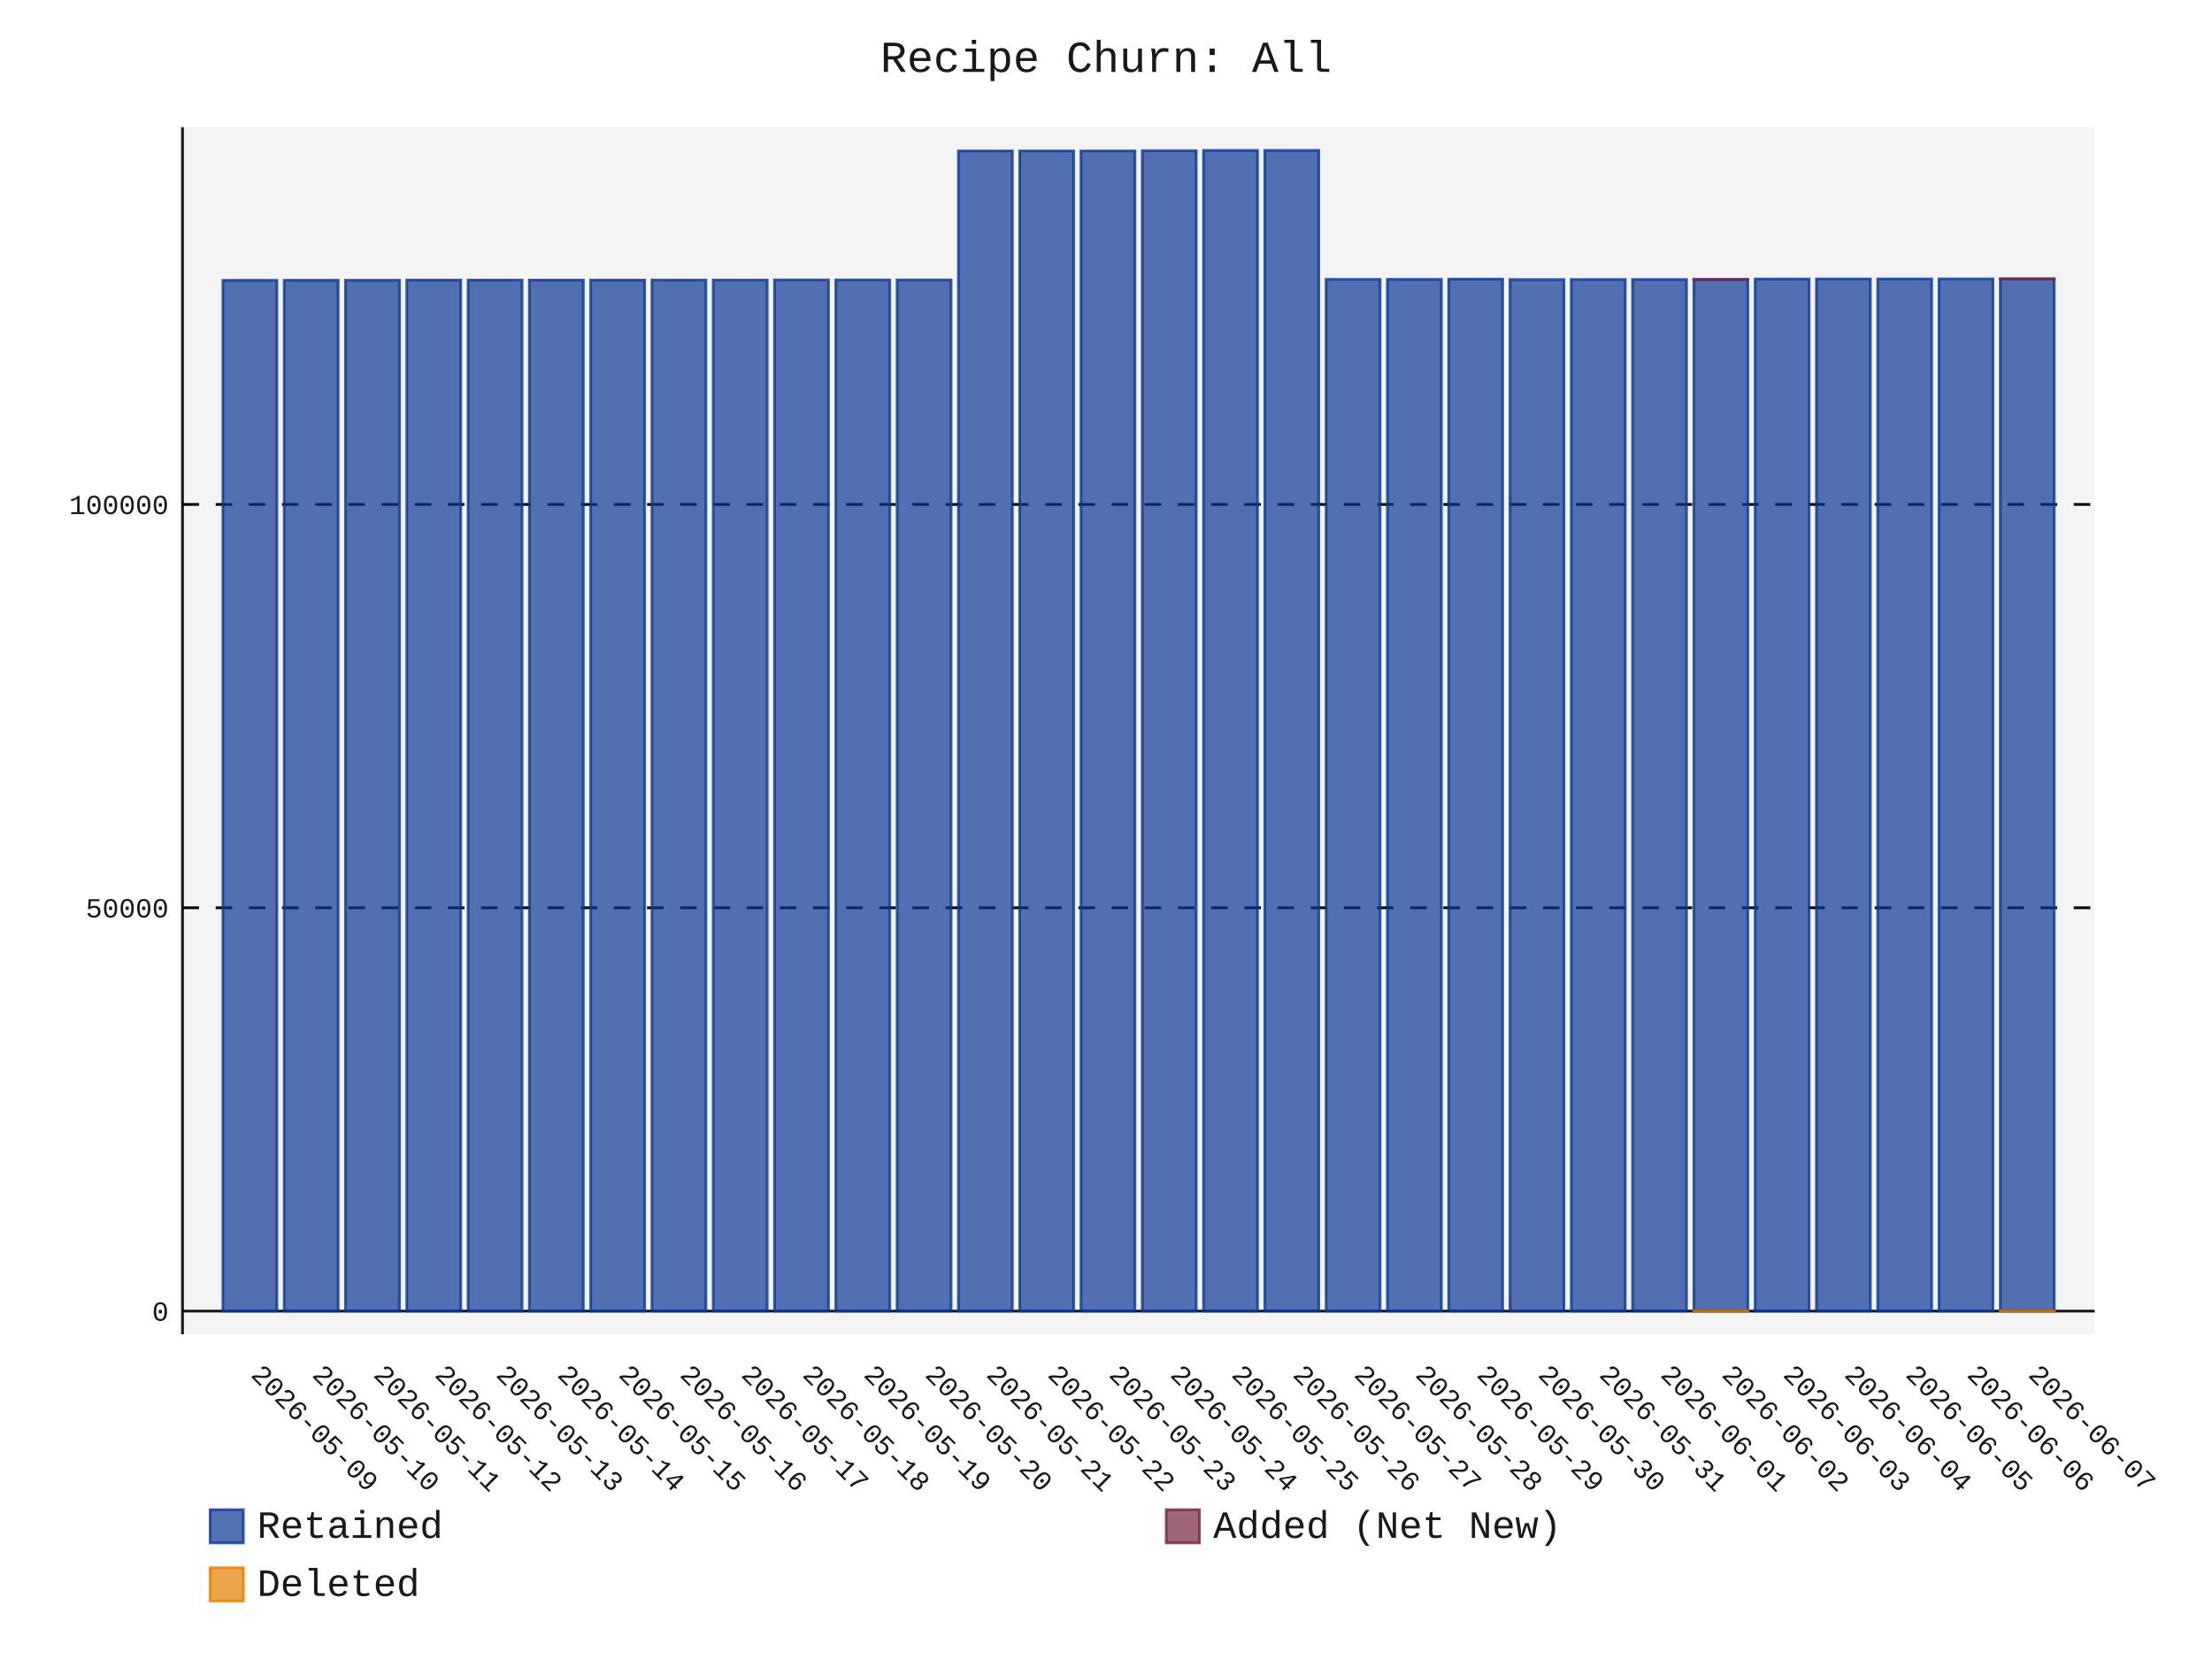
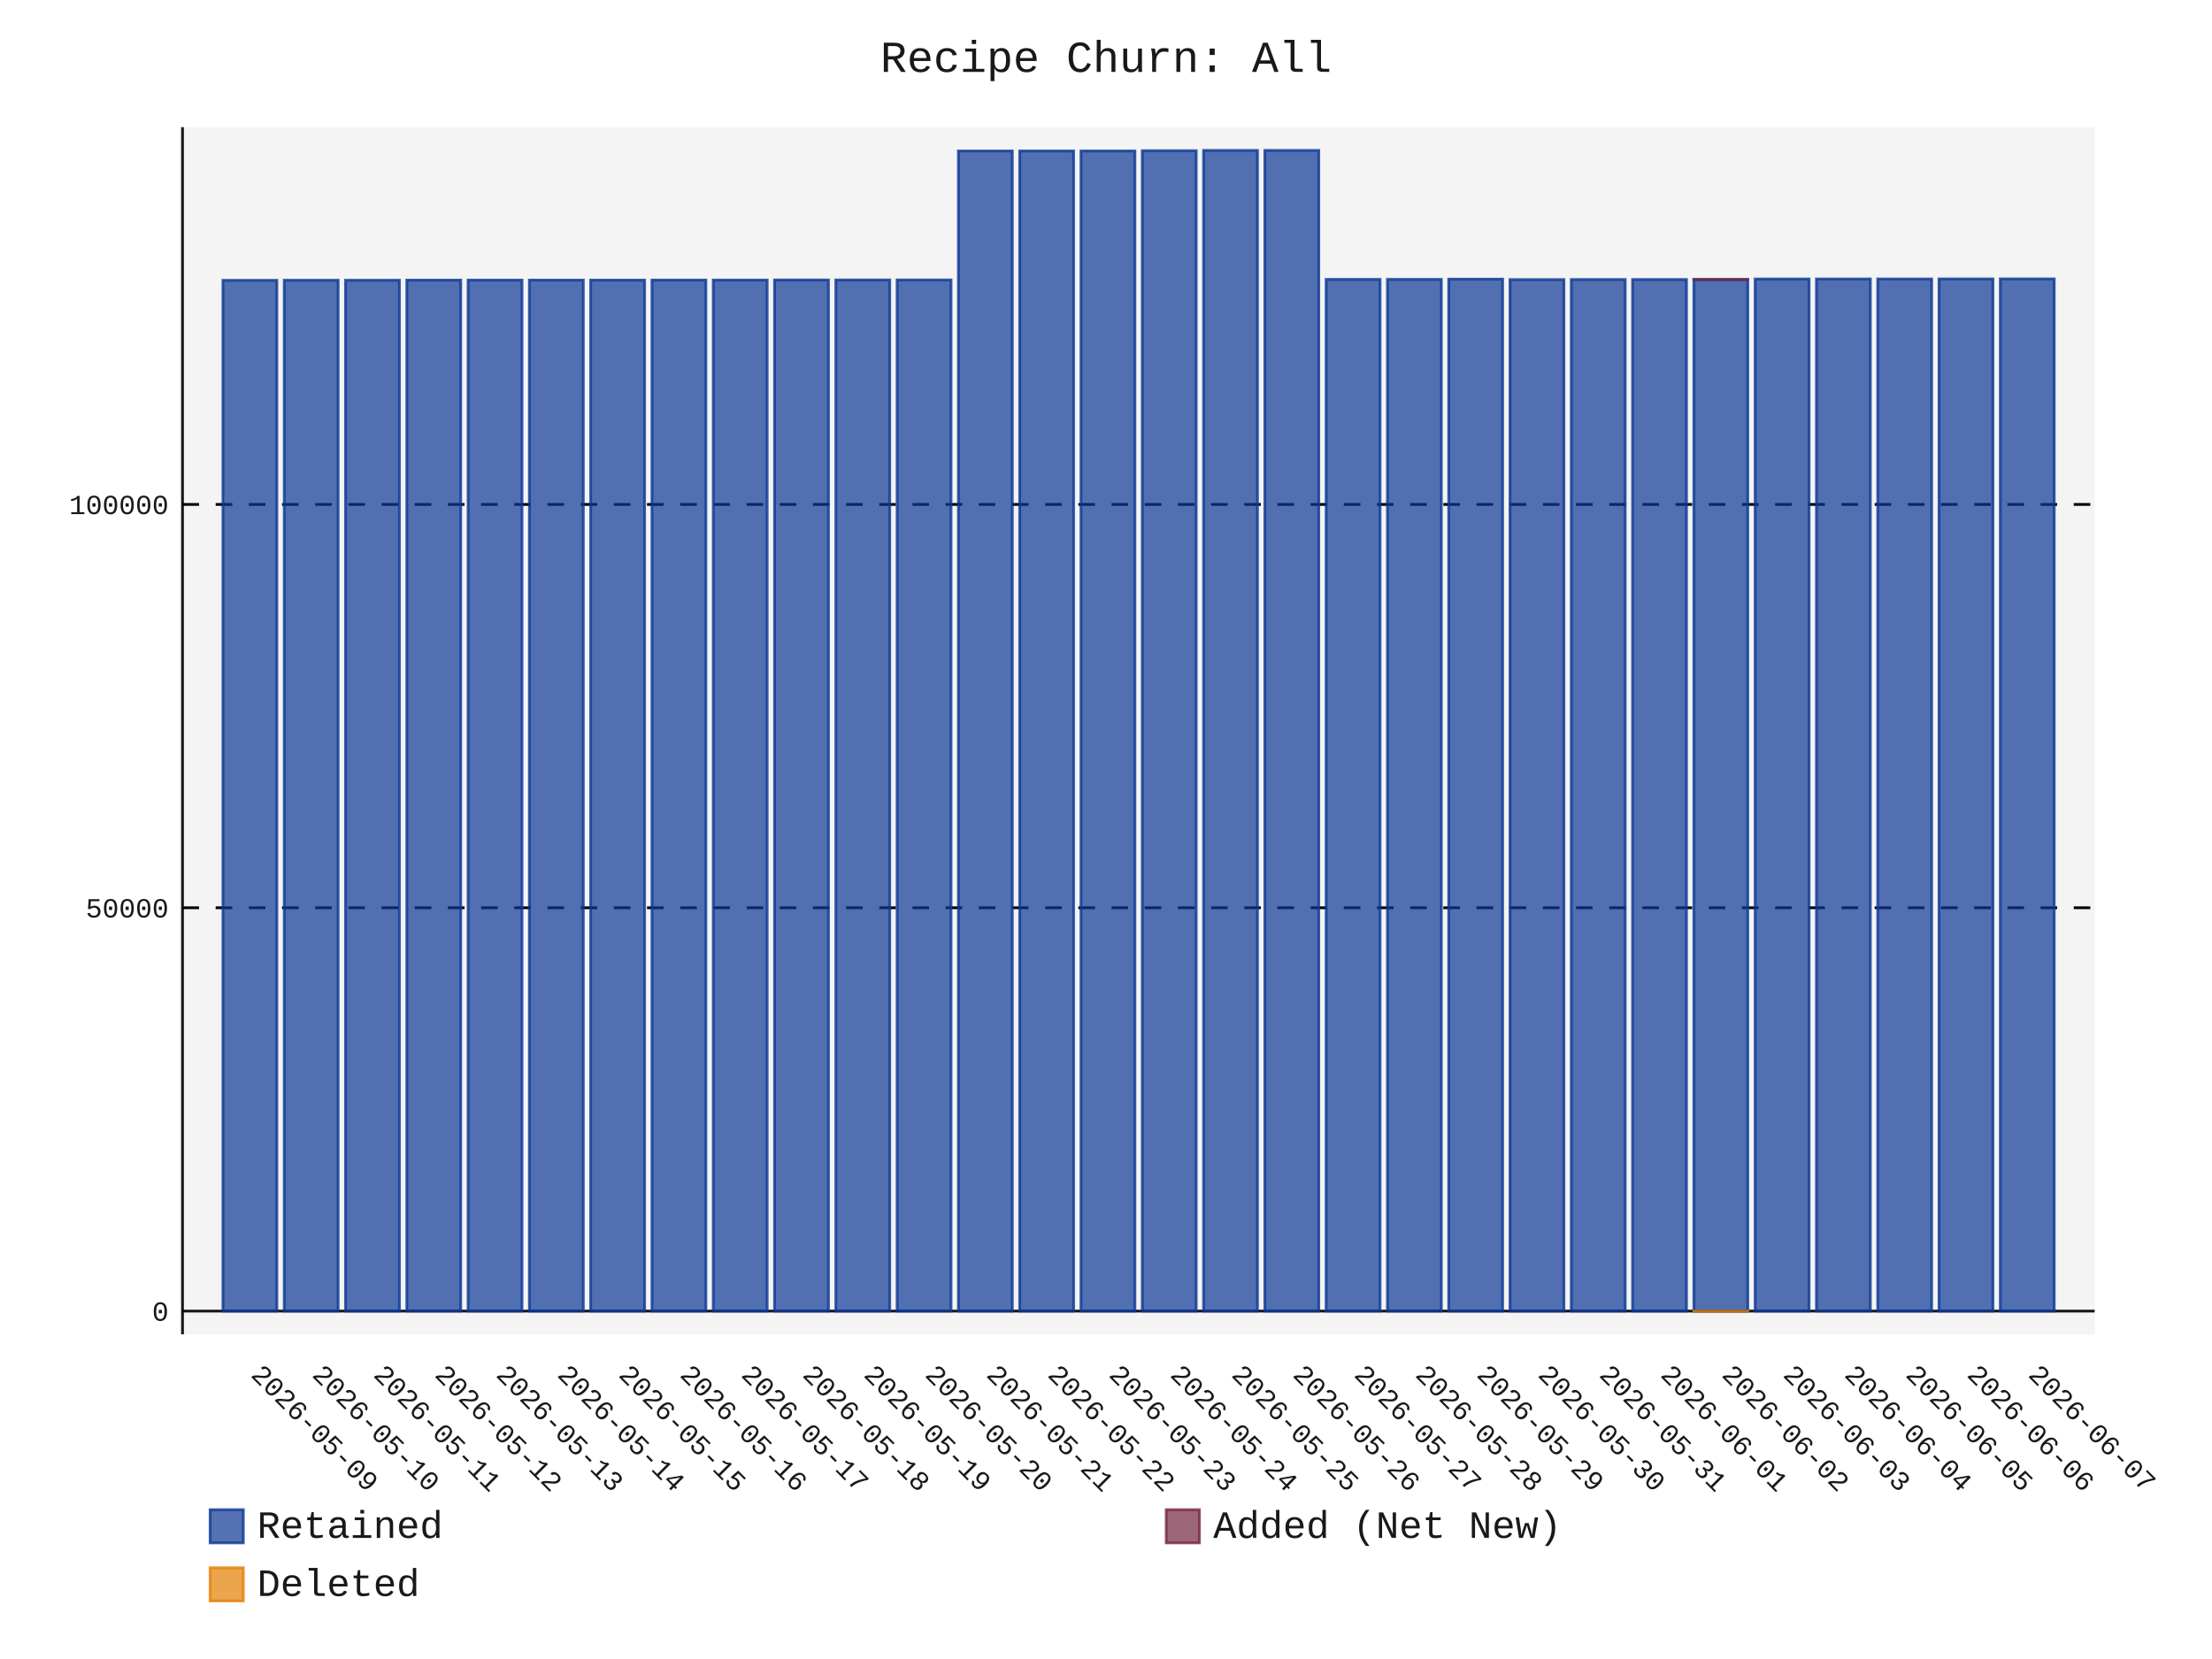
- <svg xmlns="http://www.w3.org/2000/svg" id="chart-26d8203c-d0ba-4931-a508-39749fd0a297" class="pygal-chart" viewBox="0 0 800 600">
+ <svg xmlns="http://www.w3.org/2000/svg" id="chart-87143ed7-e0f8-4a78-8db3-db88db4bfb12" class="pygal-chart" viewBox="0 0 800 600">
  <defs>
-     <style type="text/css">#chart-26d8203c-d0ba-4931-a508-39749fd0a297{-webkit-user-select:none;-webkit-font-smoothing:antialiased;font-family:Consolas,"Liberation Mono",Menlo,Courier,monospace}#chart-26d8203c-d0ba-4931-a508-39749fd0a297 .title{font-family:Consolas,"Liberation Mono",Menlo,Courier,monospace;font-size:16px}#chart-26d8203c-d0ba-4931-a508-39749fd0a297 .legends .legend text{font-family:Consolas,"Liberation Mono",Menlo,Courier,monospace;font-size:14px}#chart-26d8203c-d0ba-4931-a508-39749fd0a297 .axis text{font-family:Consolas,"Liberation Mono",Menlo,Courier,monospace;font-size:10px}#chart-26d8203c-d0ba-4931-a508-39749fd0a297 .axis text.major{font-family:Consolas,"Liberation Mono",Menlo,Courier,monospace;font-size:10px}#chart-26d8203c-d0ba-4931-a508-39749fd0a297 .text-overlay text.value{font-family:Consolas,"Liberation Mono",Menlo,Courier,monospace;font-size:16px}#chart-26d8203c-d0ba-4931-a508-39749fd0a297 .text-overlay text.label{font-family:Consolas,"Liberation Mono",Menlo,Courier,monospace;font-size:10px}#chart-26d8203c-d0ba-4931-a508-39749fd0a297 .tooltip{font-family:Consolas,"Liberation Mono",Menlo,Courier,monospace;font-size:14px}#chart-26d8203c-d0ba-4931-a508-39749fd0a297 text.no_data{font-family:Consolas,"Liberation Mono",Menlo,Courier,monospace;font-size:64px}
- #chart-26d8203c-d0ba-4931-a508-39749fd0a297{background-color:transparent}#chart-26d8203c-d0ba-4931-a508-39749fd0a297 path,#chart-26d8203c-d0ba-4931-a508-39749fd0a297 line,#chart-26d8203c-d0ba-4931-a508-39749fd0a297 rect,#chart-26d8203c-d0ba-4931-a508-39749fd0a297 circle{-webkit-transition:150ms;-moz-transition:150ms;transition:150ms}#chart-26d8203c-d0ba-4931-a508-39749fd0a297 .graph &gt; .background{fill:transparent}#chart-26d8203c-d0ba-4931-a508-39749fd0a297 .plot &gt; .background{fill:rgba(240,240,240,0.7)}#chart-26d8203c-d0ba-4931-a508-39749fd0a297 .graph{fill:rgba(0,0,0,0.9)}#chart-26d8203c-d0ba-4931-a508-39749fd0a297 text.no_data{fill:rgba(0,0,0,0.9)}#chart-26d8203c-d0ba-4931-a508-39749fd0a297 .title{fill:rgba(0,0,0,0.9)}#chart-26d8203c-d0ba-4931-a508-39749fd0a297 .legends .legend text{fill:rgba(0,0,0,0.9)}#chart-26d8203c-d0ba-4931-a508-39749fd0a297 .legends .legend:hover text{fill:rgba(0,0,0,0.9)}#chart-26d8203c-d0ba-4931-a508-39749fd0a297 .axis .line{stroke:rgba(0,0,0,0.9)}#chart-26d8203c-d0ba-4931-a508-39749fd0a297 .axis .guide.line{stroke:rgba(0,0,0,0.5)}#chart-26d8203c-d0ba-4931-a508-39749fd0a297 .axis .major.line{stroke:rgba(0,0,0,0.9)}#chart-26d8203c-d0ba-4931-a508-39749fd0a297 .axis text.major{fill:rgba(0,0,0,0.9)}#chart-26d8203c-d0ba-4931-a508-39749fd0a297 .axis.y .guides:hover .guide.line,#chart-26d8203c-d0ba-4931-a508-39749fd0a297 .line-graph .axis.x .guides:hover .guide.line,#chart-26d8203c-d0ba-4931-a508-39749fd0a297 .stackedline-graph .axis.x .guides:hover .guide.line,#chart-26d8203c-d0ba-4931-a508-39749fd0a297 .xy-graph .axis.x .guides:hover .guide.line{stroke:rgba(0,0,0,0.9)}#chart-26d8203c-d0ba-4931-a508-39749fd0a297 .axis .guides:hover text{fill:rgba(0,0,0,0.9)}#chart-26d8203c-d0ba-4931-a508-39749fd0a297 .reactive{fill-opacity:.7;stroke-opacity:.8;stroke-width:1}#chart-26d8203c-d0ba-4931-a508-39749fd0a297 .ci{stroke:rgba(0,0,0,0.9)}#chart-26d8203c-d0ba-4931-a508-39749fd0a297 .reactive.active,#chart-26d8203c-d0ba-4931-a508-39749fd0a297 .active .reactive{fill-opacity:.8;stroke-opacity:.9;stroke-width:4}#chart-26d8203c-d0ba-4931-a508-39749fd0a297 .ci .reactive.active{stroke-width:1.5}#chart-26d8203c-d0ba-4931-a508-39749fd0a297 .series text{fill:rgba(0,0,0,0.9)}#chart-26d8203c-d0ba-4931-a508-39749fd0a297 .tooltip rect{fill:rgba(240,240,240,0.7);stroke:rgba(0,0,0,0.9);-webkit-transition:opacity 150ms;-moz-transition:opacity 150ms;transition:opacity 150ms}#chart-26d8203c-d0ba-4931-a508-39749fd0a297 .tooltip .label{fill:rgba(0,0,0,0.9)}#chart-26d8203c-d0ba-4931-a508-39749fd0a297 .tooltip .label{fill:rgba(0,0,0,0.9)}#chart-26d8203c-d0ba-4931-a508-39749fd0a297 .tooltip .legend{font-size:.8em;fill:rgba(0,0,0,0.5)}#chart-26d8203c-d0ba-4931-a508-39749fd0a297 .tooltip .x_label{font-size:.6em;fill:rgba(0,0,0,0.9)}#chart-26d8203c-d0ba-4931-a508-39749fd0a297 .tooltip .xlink{font-size:.5em;text-decoration:underline}#chart-26d8203c-d0ba-4931-a508-39749fd0a297 .tooltip .value{font-size:1.5em}#chart-26d8203c-d0ba-4931-a508-39749fd0a297 .bound{font-size:.5em}#chart-26d8203c-d0ba-4931-a508-39749fd0a297 .max-value{font-size:.75em;fill:rgba(0,0,0,0.5)}#chart-26d8203c-d0ba-4931-a508-39749fd0a297 .map-element{fill:rgba(240,240,240,0.7);stroke:rgba(0,0,0,0.5) !important}#chart-26d8203c-d0ba-4931-a508-39749fd0a297 .map-element .reactive{fill-opacity:inherit;stroke-opacity:inherit}#chart-26d8203c-d0ba-4931-a508-39749fd0a297 .color-0,#chart-26d8203c-d0ba-4931-a508-39749fd0a297 .color-0 a:visited{stroke:rgb(12,55,149);fill:rgb(12,55,149)}#chart-26d8203c-d0ba-4931-a508-39749fd0a297 .color-1,#chart-26d8203c-d0ba-4931-a508-39749fd0a297 .color-1 a:visited{stroke:rgb(117,38,65);fill:rgb(117,38,65)}#chart-26d8203c-d0ba-4931-a508-39749fd0a297 .color-2,#chart-26d8203c-d0ba-4931-a508-39749fd0a297 .color-2 a:visited{stroke:rgb(228,127,0);fill:rgb(228,127,0)}#chart-26d8203c-d0ba-4931-a508-39749fd0a297 .text-overlay .color-0 text{fill:black}#chart-26d8203c-d0ba-4931-a508-39749fd0a297 .text-overlay .color-1 text{fill:black}#chart-26d8203c-d0ba-4931-a508-39749fd0a297 .text-overlay .color-2 text{fill:black}
- #chart-26d8203c-d0ba-4931-a508-39749fd0a297 text.no_data{text-anchor:middle}#chart-26d8203c-d0ba-4931-a508-39749fd0a297 .guide.line{fill:none}#chart-26d8203c-d0ba-4931-a508-39749fd0a297 .centered{text-anchor:middle}#chart-26d8203c-d0ba-4931-a508-39749fd0a297 .title{text-anchor:middle}#chart-26d8203c-d0ba-4931-a508-39749fd0a297 .legends .legend text{fill-opacity:1}#chart-26d8203c-d0ba-4931-a508-39749fd0a297 .axis.x text{text-anchor:middle}#chart-26d8203c-d0ba-4931-a508-39749fd0a297 .axis.x:not(.web) text[transform]{text-anchor:start}#chart-26d8203c-d0ba-4931-a508-39749fd0a297 .axis.x:not(.web) text[transform].backwards{text-anchor:end}#chart-26d8203c-d0ba-4931-a508-39749fd0a297 .axis.y text{text-anchor:end}#chart-26d8203c-d0ba-4931-a508-39749fd0a297 .axis.y text[transform].backwards{text-anchor:start}#chart-26d8203c-d0ba-4931-a508-39749fd0a297 .axis.y2 text{text-anchor:start}#chart-26d8203c-d0ba-4931-a508-39749fd0a297 .axis.y2 text[transform].backwards{text-anchor:end}#chart-26d8203c-d0ba-4931-a508-39749fd0a297 .axis .guide.line{stroke-dasharray:4,4;stroke:black}#chart-26d8203c-d0ba-4931-a508-39749fd0a297 .axis .major.guide.line{stroke-dasharray:6,6;stroke:black}#chart-26d8203c-d0ba-4931-a508-39749fd0a297 .horizontal .axis.y .guide.line,#chart-26d8203c-d0ba-4931-a508-39749fd0a297 .horizontal .axis.y2 .guide.line,#chart-26d8203c-d0ba-4931-a508-39749fd0a297 .vertical .axis.x .guide.line{opacity:0}#chart-26d8203c-d0ba-4931-a508-39749fd0a297 .horizontal .axis.always_show .guide.line,#chart-26d8203c-d0ba-4931-a508-39749fd0a297 .vertical .axis.always_show .guide.line{opacity:1 !important}#chart-26d8203c-d0ba-4931-a508-39749fd0a297 .axis.y .guides:hover .guide.line,#chart-26d8203c-d0ba-4931-a508-39749fd0a297 .axis.y2 .guides:hover .guide.line,#chart-26d8203c-d0ba-4931-a508-39749fd0a297 .axis.x .guides:hover .guide.line{opacity:1}#chart-26d8203c-d0ba-4931-a508-39749fd0a297 .axis .guides:hover text{opacity:1}#chart-26d8203c-d0ba-4931-a508-39749fd0a297 .nofill{fill:none}#chart-26d8203c-d0ba-4931-a508-39749fd0a297 .subtle-fill{fill-opacity:.2}#chart-26d8203c-d0ba-4931-a508-39749fd0a297 .dot{stroke-width:1px;fill-opacity:1;stroke-opacity:1}#chart-26d8203c-d0ba-4931-a508-39749fd0a297 .dot.active{stroke-width:5px}#chart-26d8203c-d0ba-4931-a508-39749fd0a297 .dot.negative{fill:transparent}#chart-26d8203c-d0ba-4931-a508-39749fd0a297 text,#chart-26d8203c-d0ba-4931-a508-39749fd0a297 tspan{stroke:none !important}#chart-26d8203c-d0ba-4931-a508-39749fd0a297 .series text.active{opacity:1}#chart-26d8203c-d0ba-4931-a508-39749fd0a297 .tooltip rect{fill-opacity:.95;stroke-width:.5}#chart-26d8203c-d0ba-4931-a508-39749fd0a297 .tooltip text{fill-opacity:1}#chart-26d8203c-d0ba-4931-a508-39749fd0a297 .showable{visibility:hidden}#chart-26d8203c-d0ba-4931-a508-39749fd0a297 .showable.shown{visibility:visible}#chart-26d8203c-d0ba-4931-a508-39749fd0a297 .gauge-background{fill:rgba(229,229,229,1);stroke:none}#chart-26d8203c-d0ba-4931-a508-39749fd0a297 .bg-lines{stroke:transparent;stroke-width:2px}</style>
+     <style type="text/css">#chart-87143ed7-e0f8-4a78-8db3-db88db4bfb12{-webkit-user-select:none;-webkit-font-smoothing:antialiased;font-family:Consolas,"Liberation Mono",Menlo,Courier,monospace}#chart-87143ed7-e0f8-4a78-8db3-db88db4bfb12 .title{font-family:Consolas,"Liberation Mono",Menlo,Courier,monospace;font-size:16px}#chart-87143ed7-e0f8-4a78-8db3-db88db4bfb12 .legends .legend text{font-family:Consolas,"Liberation Mono",Menlo,Courier,monospace;font-size:14px}#chart-87143ed7-e0f8-4a78-8db3-db88db4bfb12 .axis text{font-family:Consolas,"Liberation Mono",Menlo,Courier,monospace;font-size:10px}#chart-87143ed7-e0f8-4a78-8db3-db88db4bfb12 .axis text.major{font-family:Consolas,"Liberation Mono",Menlo,Courier,monospace;font-size:10px}#chart-87143ed7-e0f8-4a78-8db3-db88db4bfb12 .text-overlay text.value{font-family:Consolas,"Liberation Mono",Menlo,Courier,monospace;font-size:16px}#chart-87143ed7-e0f8-4a78-8db3-db88db4bfb12 .text-overlay text.label{font-family:Consolas,"Liberation Mono",Menlo,Courier,monospace;font-size:10px}#chart-87143ed7-e0f8-4a78-8db3-db88db4bfb12 .tooltip{font-family:Consolas,"Liberation Mono",Menlo,Courier,monospace;font-size:14px}#chart-87143ed7-e0f8-4a78-8db3-db88db4bfb12 text.no_data{font-family:Consolas,"Liberation Mono",Menlo,Courier,monospace;font-size:64px}
+ #chart-87143ed7-e0f8-4a78-8db3-db88db4bfb12{background-color:transparent}#chart-87143ed7-e0f8-4a78-8db3-db88db4bfb12 path,#chart-87143ed7-e0f8-4a78-8db3-db88db4bfb12 line,#chart-87143ed7-e0f8-4a78-8db3-db88db4bfb12 rect,#chart-87143ed7-e0f8-4a78-8db3-db88db4bfb12 circle{-webkit-transition:150ms;-moz-transition:150ms;transition:150ms}#chart-87143ed7-e0f8-4a78-8db3-db88db4bfb12 .graph &gt; .background{fill:transparent}#chart-87143ed7-e0f8-4a78-8db3-db88db4bfb12 .plot &gt; .background{fill:rgba(240,240,240,0.7)}#chart-87143ed7-e0f8-4a78-8db3-db88db4bfb12 .graph{fill:rgba(0,0,0,0.9)}#chart-87143ed7-e0f8-4a78-8db3-db88db4bfb12 text.no_data{fill:rgba(0,0,0,0.9)}#chart-87143ed7-e0f8-4a78-8db3-db88db4bfb12 .title{fill:rgba(0,0,0,0.9)}#chart-87143ed7-e0f8-4a78-8db3-db88db4bfb12 .legends .legend text{fill:rgba(0,0,0,0.9)}#chart-87143ed7-e0f8-4a78-8db3-db88db4bfb12 .legends .legend:hover text{fill:rgba(0,0,0,0.9)}#chart-87143ed7-e0f8-4a78-8db3-db88db4bfb12 .axis .line{stroke:rgba(0,0,0,0.9)}#chart-87143ed7-e0f8-4a78-8db3-db88db4bfb12 .axis .guide.line{stroke:rgba(0,0,0,0.5)}#chart-87143ed7-e0f8-4a78-8db3-db88db4bfb12 .axis .major.line{stroke:rgba(0,0,0,0.9)}#chart-87143ed7-e0f8-4a78-8db3-db88db4bfb12 .axis text.major{fill:rgba(0,0,0,0.9)}#chart-87143ed7-e0f8-4a78-8db3-db88db4bfb12 .axis.y .guides:hover .guide.line,#chart-87143ed7-e0f8-4a78-8db3-db88db4bfb12 .line-graph .axis.x .guides:hover .guide.line,#chart-87143ed7-e0f8-4a78-8db3-db88db4bfb12 .stackedline-graph .axis.x .guides:hover .guide.line,#chart-87143ed7-e0f8-4a78-8db3-db88db4bfb12 .xy-graph .axis.x .guides:hover .guide.line{stroke:rgba(0,0,0,0.9)}#chart-87143ed7-e0f8-4a78-8db3-db88db4bfb12 .axis .guides:hover text{fill:rgba(0,0,0,0.9)}#chart-87143ed7-e0f8-4a78-8db3-db88db4bfb12 .reactive{fill-opacity:.7;stroke-opacity:.8;stroke-width:1}#chart-87143ed7-e0f8-4a78-8db3-db88db4bfb12 .ci{stroke:rgba(0,0,0,0.9)}#chart-87143ed7-e0f8-4a78-8db3-db88db4bfb12 .reactive.active,#chart-87143ed7-e0f8-4a78-8db3-db88db4bfb12 .active .reactive{fill-opacity:.8;stroke-opacity:.9;stroke-width:4}#chart-87143ed7-e0f8-4a78-8db3-db88db4bfb12 .ci .reactive.active{stroke-width:1.5}#chart-87143ed7-e0f8-4a78-8db3-db88db4bfb12 .series text{fill:rgba(0,0,0,0.9)}#chart-87143ed7-e0f8-4a78-8db3-db88db4bfb12 .tooltip rect{fill:rgba(240,240,240,0.7);stroke:rgba(0,0,0,0.9);-webkit-transition:opacity 150ms;-moz-transition:opacity 150ms;transition:opacity 150ms}#chart-87143ed7-e0f8-4a78-8db3-db88db4bfb12 .tooltip .label{fill:rgba(0,0,0,0.9)}#chart-87143ed7-e0f8-4a78-8db3-db88db4bfb12 .tooltip .label{fill:rgba(0,0,0,0.9)}#chart-87143ed7-e0f8-4a78-8db3-db88db4bfb12 .tooltip .legend{font-size:.8em;fill:rgba(0,0,0,0.5)}#chart-87143ed7-e0f8-4a78-8db3-db88db4bfb12 .tooltip .x_label{font-size:.6em;fill:rgba(0,0,0,0.9)}#chart-87143ed7-e0f8-4a78-8db3-db88db4bfb12 .tooltip .xlink{font-size:.5em;text-decoration:underline}#chart-87143ed7-e0f8-4a78-8db3-db88db4bfb12 .tooltip .value{font-size:1.5em}#chart-87143ed7-e0f8-4a78-8db3-db88db4bfb12 .bound{font-size:.5em}#chart-87143ed7-e0f8-4a78-8db3-db88db4bfb12 .max-value{font-size:.75em;fill:rgba(0,0,0,0.5)}#chart-87143ed7-e0f8-4a78-8db3-db88db4bfb12 .map-element{fill:rgba(240,240,240,0.7);stroke:rgba(0,0,0,0.5) !important}#chart-87143ed7-e0f8-4a78-8db3-db88db4bfb12 .map-element .reactive{fill-opacity:inherit;stroke-opacity:inherit}#chart-87143ed7-e0f8-4a78-8db3-db88db4bfb12 .color-0,#chart-87143ed7-e0f8-4a78-8db3-db88db4bfb12 .color-0 a:visited{stroke:rgb(12,55,149);fill:rgb(12,55,149)}#chart-87143ed7-e0f8-4a78-8db3-db88db4bfb12 .color-1,#chart-87143ed7-e0f8-4a78-8db3-db88db4bfb12 .color-1 a:visited{stroke:rgb(117,38,65);fill:rgb(117,38,65)}#chart-87143ed7-e0f8-4a78-8db3-db88db4bfb12 .color-2,#chart-87143ed7-e0f8-4a78-8db3-db88db4bfb12 .color-2 a:visited{stroke:rgb(228,127,0);fill:rgb(228,127,0)}#chart-87143ed7-e0f8-4a78-8db3-db88db4bfb12 .text-overlay .color-0 text{fill:black}#chart-87143ed7-e0f8-4a78-8db3-db88db4bfb12 .text-overlay .color-1 text{fill:black}#chart-87143ed7-e0f8-4a78-8db3-db88db4bfb12 .text-overlay .color-2 text{fill:black}
+ #chart-87143ed7-e0f8-4a78-8db3-db88db4bfb12 text.no_data{text-anchor:middle}#chart-87143ed7-e0f8-4a78-8db3-db88db4bfb12 .guide.line{fill:none}#chart-87143ed7-e0f8-4a78-8db3-db88db4bfb12 .centered{text-anchor:middle}#chart-87143ed7-e0f8-4a78-8db3-db88db4bfb12 .title{text-anchor:middle}#chart-87143ed7-e0f8-4a78-8db3-db88db4bfb12 .legends .legend text{fill-opacity:1}#chart-87143ed7-e0f8-4a78-8db3-db88db4bfb12 .axis.x text{text-anchor:middle}#chart-87143ed7-e0f8-4a78-8db3-db88db4bfb12 .axis.x:not(.web) text[transform]{text-anchor:start}#chart-87143ed7-e0f8-4a78-8db3-db88db4bfb12 .axis.x:not(.web) text[transform].backwards{text-anchor:end}#chart-87143ed7-e0f8-4a78-8db3-db88db4bfb12 .axis.y text{text-anchor:end}#chart-87143ed7-e0f8-4a78-8db3-db88db4bfb12 .axis.y text[transform].backwards{text-anchor:start}#chart-87143ed7-e0f8-4a78-8db3-db88db4bfb12 .axis.y2 text{text-anchor:start}#chart-87143ed7-e0f8-4a78-8db3-db88db4bfb12 .axis.y2 text[transform].backwards{text-anchor:end}#chart-87143ed7-e0f8-4a78-8db3-db88db4bfb12 .axis .guide.line{stroke-dasharray:4,4;stroke:black}#chart-87143ed7-e0f8-4a78-8db3-db88db4bfb12 .axis .major.guide.line{stroke-dasharray:6,6;stroke:black}#chart-87143ed7-e0f8-4a78-8db3-db88db4bfb12 .horizontal .axis.y .guide.line,#chart-87143ed7-e0f8-4a78-8db3-db88db4bfb12 .horizontal .axis.y2 .guide.line,#chart-87143ed7-e0f8-4a78-8db3-db88db4bfb12 .vertical .axis.x .guide.line{opacity:0}#chart-87143ed7-e0f8-4a78-8db3-db88db4bfb12 .horizontal .axis.always_show .guide.line,#chart-87143ed7-e0f8-4a78-8db3-db88db4bfb12 .vertical .axis.always_show .guide.line{opacity:1 !important}#chart-87143ed7-e0f8-4a78-8db3-db88db4bfb12 .axis.y .guides:hover .guide.line,#chart-87143ed7-e0f8-4a78-8db3-db88db4bfb12 .axis.y2 .guides:hover .guide.line,#chart-87143ed7-e0f8-4a78-8db3-db88db4bfb12 .axis.x .guides:hover .guide.line{opacity:1}#chart-87143ed7-e0f8-4a78-8db3-db88db4bfb12 .axis .guides:hover text{opacity:1}#chart-87143ed7-e0f8-4a78-8db3-db88db4bfb12 .nofill{fill:none}#chart-87143ed7-e0f8-4a78-8db3-db88db4bfb12 .subtle-fill{fill-opacity:.2}#chart-87143ed7-e0f8-4a78-8db3-db88db4bfb12 .dot{stroke-width:1px;fill-opacity:1;stroke-opacity:1}#chart-87143ed7-e0f8-4a78-8db3-db88db4bfb12 .dot.active{stroke-width:5px}#chart-87143ed7-e0f8-4a78-8db3-db88db4bfb12 .dot.negative{fill:transparent}#chart-87143ed7-e0f8-4a78-8db3-db88db4bfb12 text,#chart-87143ed7-e0f8-4a78-8db3-db88db4bfb12 tspan{stroke:none !important}#chart-87143ed7-e0f8-4a78-8db3-db88db4bfb12 .series text.active{opacity:1}#chart-87143ed7-e0f8-4a78-8db3-db88db4bfb12 .tooltip rect{fill-opacity:.95;stroke-width:.5}#chart-87143ed7-e0f8-4a78-8db3-db88db4bfb12 .tooltip text{fill-opacity:1}#chart-87143ed7-e0f8-4a78-8db3-db88db4bfb12 .showable{visibility:hidden}#chart-87143ed7-e0f8-4a78-8db3-db88db4bfb12 .showable.shown{visibility:visible}#chart-87143ed7-e0f8-4a78-8db3-db88db4bfb12 .gauge-background{fill:rgba(229,229,229,1);stroke:none}#chart-87143ed7-e0f8-4a78-8db3-db88db4bfb12 .bg-lines{stroke:transparent;stroke-width:2px}</style>
  </defs>
  <g class="graph stackedbar-graph vertical">
    <rect x="0" y="0" width="800" height="600" class="background" />
    <g transform="translate(66, 46)" class="plot">
      <rect x="0" y="0" width="691.574" height="436.574" class="background" />
      <g class="axis y always_show">
        <g class="guides">
          <path d="M0 428.172 h691.574" class="axis major line" />
          <text x="-5" y="431.672" class="major">0</text>
        </g>
        <g class="guides">
          <path d="M0 282.304 h691.574" class="major guide line" />
          <text x="-5" y="285.804" class="major">50000</text>
        </g>
        <g class="guides">
          <path d="M0 136.436 h691.574" class="major guide line" />
          <text x="-5" y="139.936" class="major">100000</text>
        </g>
      </g>
      <g class="axis x">
        <path d="M0 0 v436.574" class="line" />
        <g class="guides">
          <path d="M24.382 0 v436.574" class="guide line" />
          <text x="24.382" y="451.574" class="" transform="rotate(45 24.3824 451.5736)">2026-05-09</text>
        </g>
        <g class="guides">
          <path d="M46.548 0 v436.574" class="guide line" />
          <text x="46.548" y="451.574" class="" transform="rotate(45 46.54822 451.5736)">2026-05-10</text>
        </g>
        <g class="guides">
          <path d="M68.714 0 v436.574" class="guide line" />
          <text x="68.714" y="451.574" class="" transform="rotate(45 68.71404 451.5736)">2026-05-11</text>
        </g>
        <g class="guides">
          <path d="M90.88 0 v436.574" class="guide line" />
          <text x="90.88" y="451.574" class="" transform="rotate(45 90.87986 451.5736)">2026-05-12</text>
        </g>
        <g class="guides">
          <path d="M113.046 0 v436.574" class="guide line" />
          <text x="113.046" y="451.574" class="" transform="rotate(45 113.0457 451.5736)">2026-05-13</text>
        </g>
        <g class="guides">
          <path d="M135.212 0 v436.574" class="guide line" />
          <text x="135.212" y="451.574" class="" transform="rotate(45 135.2115 451.5736)">2026-05-14</text>
        </g>
        <g class="guides">
          <path d="M157.377 0 v436.574" class="guide line" />
          <text x="157.377" y="451.574" class="" transform="rotate(45 157.3773 451.5736)">2026-05-15</text>
        </g>
        <g class="guides">
          <path d="M179.543 0 v436.574" class="guide line" />
          <text x="179.543" y="451.574" class="" transform="rotate(45 179.5431 451.5736)">2026-05-16</text>
        </g>
        <g class="guides">
          <path d="M201.709 0 v436.574" class="guide line" />
          <text x="201.709" y="451.574" class="" transform="rotate(45 201.709 451.5736)">2026-05-17</text>
        </g>
        <g class="guides">
          <path d="M223.875 0 v436.574" class="guide line" />
          <text x="223.875" y="451.574" class="" transform="rotate(45 223.8748 451.5736)">2026-05-18</text>
        </g>
        <g class="guides">
          <path d="M246.041 0 v436.574" class="guide line" />
          <text x="246.041" y="451.574" class="" transform="rotate(45 246.0406 451.5736)">2026-05-19</text>
        </g>
        <g class="guides">
          <path d="M268.206 0 v436.574" class="guide line" />
          <text x="268.206" y="451.574" class="" transform="rotate(45 268.2064 451.5736)">2026-05-20</text>
        </g>
        <g class="guides">
          <path d="M290.372 0 v436.574" class="guide line" />
          <text x="290.372" y="451.574" class="" transform="rotate(45 290.3722 451.5736)">2026-05-21</text>
        </g>
        <g class="guides">
          <path d="M312.538 0 v436.574" class="guide line" />
          <text x="312.538" y="451.574" class="" transform="rotate(45 312.5381 451.5736)">2026-05-22</text>
        </g>
        <g class="guides">
          <path d="M334.704 0 v436.574" class="guide line" />
          <text x="334.704" y="451.574" class="" transform="rotate(45 334.7039 451.5736)">2026-05-23</text>
        </g>
        <g class="guides">
          <path d="M356.87 0 v436.574" class="guide line" />
          <text x="356.87" y="451.574" class="" transform="rotate(45 356.8697 451.5736)">2026-05-24</text>
        </g>
        <g class="guides">
          <path d="M379.036 0 v436.574" class="guide line" />
          <text x="379.036" y="451.574" class="" transform="rotate(45 379.0355 451.5736)">2026-05-25</text>
        </g>
        <g class="guides">
          <path d="M401.201 0 v436.574" class="guide line" />
          <text x="401.201" y="451.574" class="" transform="rotate(45 401.2013 451.5736)">2026-05-26</text>
        </g>
        <g class="guides">
          <path d="M423.367 0 v436.574" class="guide line" />
          <text x="423.367" y="451.574" class="" transform="rotate(45 423.3672 451.5736)">2026-05-27</text>
        </g>
        <g class="guides">
          <path d="M445.533 0 v436.574" class="guide line" />
          <text x="445.533" y="451.574" class="" transform="rotate(45 445.533 451.5736)">2026-05-28</text>
        </g>
        <g class="guides">
          <path d="M467.699 0 v436.574" class="guide line" />
          <text x="467.699" y="451.574" class="" transform="rotate(45 467.6988 451.5736)">2026-05-29</text>
        </g>
        <g class="guides">
          <path d="M489.865 0 v436.574" class="guide line" />
          <text x="489.865" y="451.574" class="" transform="rotate(45 489.8646 451.5736)">2026-05-30</text>
        </g>
        <g class="guides">
          <path d="M512.03 0 v436.574" class="guide line" />
          <text x="512.03" y="451.574" class="" transform="rotate(45 512.0304 451.5736)">2026-05-31</text>
        </g>
        <g class="guides">
          <path d="M534.196 0 v436.574" class="guide line" />
          <text x="534.196" y="451.574" class="" transform="rotate(45 534.1963 451.5736)">2026-06-01</text>
        </g>
        <g class="guides">
          <path d="M556.362 0 v436.574" class="guide line" />
          <text x="556.362" y="451.574" class="" transform="rotate(45 556.3621 451.5736)">2026-06-02</text>
        </g>
        <g class="guides">
          <path d="M578.528 0 v436.574" class="guide line" />
          <text x="578.528" y="451.574" class="" transform="rotate(45 578.5279 451.5736)">2026-06-03</text>
        </g>
        <g class="guides">
          <path d="M600.694 0 v436.574" class="guide line" />
          <text x="600.694" y="451.574" class="" transform="rotate(45 600.6937 451.5736)">2026-06-04</text>
        </g>
        <g class="guides">
          <path d="M622.86 0 v436.574" class="guide line" />
          <text x="622.86" y="451.574" class="" transform="rotate(45 622.8596 451.5736)">2026-06-05</text>
        </g>
        <g class="guides">
          <path d="M645.025 0 v436.574" class="guide line" />
          <text x="645.025" y="451.574" class="" transform="rotate(45 645.0254 451.5736)">2026-06-06</text>
        </g>
        <g class="guides">
          <path d="M667.191 0 v436.574" class="guide line" />
          <text x="667.191" y="451.574" class="" transform="rotate(45 667.1912 451.5736)">2026-06-07</text>
        </g>
      </g>
      <g class="series serie-0 color-0">
        <g class="bars">
          <g class="bar">
            <rect x="14.629" y="55.374" rx="0" ry="0" width="19.506" height="372.798" class="rect reactive tooltip-trigger" />
          </g>
          <g class="bar">
            <rect x="36.795" y="55.345" rx="0" ry="0" width="19.506" height="372.827" class="rect reactive tooltip-trigger" />
          </g>
          <g class="bar">
            <rect x="58.961" y="55.342" rx="0" ry="0" width="19.506" height="372.83" class="rect reactive tooltip-trigger" />
          </g>
          <g class="bar">
            <rect x="81.127" y="55.298" rx="0" ry="0" width="19.506" height="372.874" class="rect reactive tooltip-trigger" />
          </g>
          <g class="bar">
            <rect x="103.293" y="55.295" rx="0" ry="0" width="19.506" height="372.877" class="rect reactive tooltip-trigger" />
          </g>
          <g class="bar">
            <rect x="125.459" y="55.301" rx="0" ry="0" width="19.506" height="372.871" class="rect reactive tooltip-trigger" />
          </g>
          <g class="bar">
            <rect x="147.624" y="55.298" rx="0" ry="0" width="19.506" height="372.874" class="rect reactive tooltip-trigger" />
          </g>
          <g class="bar">
            <rect x="169.79" y="55.289" rx="0" ry="0" width="19.506" height="372.883" class="rect reactive tooltip-trigger" />
          </g>
          <g class="bar">
            <rect x="191.956" y="55.286" rx="0" ry="0" width="19.506" height="372.886" class="rect reactive tooltip-trigger" />
          </g>
          <g class="bar">
            <rect x="214.122" y="55.248" rx="0" ry="0" width="19.506" height="372.924" class="rect reactive tooltip-trigger" />
          </g>
          <g class="bar">
            <rect x="236.288" y="55.246" rx="0" ry="0" width="19.506" height="372.927" class="rect reactive tooltip-trigger" />
          </g>
          <g class="bar">
            <rect x="258.453" y="55.243" rx="0" ry="0" width="19.506" height="372.929" class="rect reactive tooltip-trigger" />
          </g>
          <g class="bar">
            <rect x="280.619" y="8.6" rx="0" ry="0" width="19.506" height="419.572" class="rect reactive tooltip-trigger" />
          </g>
          <g class="bar">
            <rect x="302.785" y="8.597" rx="0" ry="0" width="19.506" height="419.575" class="rect reactive tooltip-trigger" />
          </g>
          <g class="bar">
            <rect x="324.951" y="8.597" rx="0" ry="0" width="19.506" height="419.575" class="rect reactive tooltip-trigger" />
          </g>
          <g class="bar">
            <rect x="347.117" y="8.504" rx="0" ry="0" width="19.506" height="419.669" class="rect reactive tooltip-trigger" />
          </g>
          <g class="bar">
            <rect x="369.283" y="8.399" rx="0" ry="0" width="19.506" height="419.774" class="rect reactive tooltip-trigger" />
          </g>
          <g class="bar">
            <rect x="391.448" y="8.396" rx="0" ry="0" width="19.506" height="419.776" class="rect reactive tooltip-trigger" />
          </g>
          <g class="bar">
            <rect x="413.614" y="55.038" rx="0" ry="0" width="19.506" height="373.134" class="rect reactive tooltip-trigger" />
          </g>
          <g class="bar">
            <rect x="435.78" y="55.036" rx="0" ry="0" width="19.506" height="373.137" class="rect reactive tooltip-trigger" />
          </g>
          <g class="bar">
            <rect x="457.946" y="54.948" rx="0" ry="0" width="19.506" height="373.224" class="rect reactive tooltip-trigger" />
          </g>
          <g class="bar">
            <rect x="480.112" y="55.108" rx="0" ry="0" width="19.506" height="373.064" class="rect reactive tooltip-trigger" />
          </g>
          <g class="bar">
            <rect x="502.277" y="55.082" rx="0" ry="0" width="19.506" height="373.09" class="rect reactive tooltip-trigger" />
          </g>
          <g class="bar">
            <rect x="524.443" y="55.082" rx="0" ry="0" width="19.506" height="373.09" class="rect reactive tooltip-trigger" />
          </g>
          <g class="bar">
            <rect x="546.609" y="55.079" rx="0" ry="0" width="19.506" height="373.093" class="rect reactive tooltip-trigger" />
          </g>
          <g class="bar">
            <rect x="568.775" y="54.904" rx="0" ry="0" width="19.506" height="373.268" class="rect reactive tooltip-trigger" />
          </g>
          <g class="bar">
            <rect x="590.941" y="54.89" rx="0" ry="0" width="19.506" height="373.282" class="rect reactive tooltip-trigger" />
          </g>
          <g class="bar">
            <rect x="613.107" y="54.884" rx="0" ry="0" width="19.506" height="373.288" class="rect reactive tooltip-trigger" />
          </g>
          <g class="bar">
            <rect x="635.272" y="54.875" rx="0" ry="0" width="19.506" height="373.297" class="rect reactive tooltip-trigger" />
          </g>
          <g class="bar">
-             <rect x="657.438" y="54.866" rx="0" ry="0" width="19.506" height="373.306" class="rect reactive tooltip-trigger" />
+             <rect x="657.438" y="54.863" rx="0" ry="0" width="19.506" height="373.309" class="rect reactive tooltip-trigger" />
          </g>
        </g>
      </g>
      <g class="series serie-1 color-1">
        <g class="bars">
          <g class="bar">
            <rect x="14.629" y="55.374" rx="0" ry="0" width="19.506" height="0.0" class="rect reactive tooltip-trigger" />
          </g>
          <g class="bar">
            <rect x="36.795" y="55.345" rx="0" ry="0" width="19.506" height="0.0" class="rect reactive tooltip-trigger" />
          </g>
          <g class="bar">
            <rect x="58.961" y="55.342" rx="0" ry="0" width="19.506" height="0.0" class="rect reactive tooltip-trigger" />
          </g>
          <g class="bar">
            <rect x="81.127" y="55.298" rx="0" ry="0" width="19.506" height="0.0" class="rect reactive tooltip-trigger" />
          </g>
          <g class="bar">
            <rect x="103.293" y="55.295" rx="0" ry="0" width="19.506" height="0.0" class="rect reactive tooltip-trigger" />
          </g>
          <g class="bar">
            <rect x="125.459" y="55.301" rx="0" ry="0" width="19.506" height="0.0" class="rect reactive tooltip-trigger" />
          </g>
          <g class="bar">
            <rect x="147.624" y="55.298" rx="0" ry="0" width="19.506" height="0.0" class="rect reactive tooltip-trigger" />
          </g>
          <g class="bar">
            <rect x="169.79" y="55.289" rx="0" ry="0" width="19.506" height="0.0" class="rect reactive tooltip-trigger" />
          </g>
          <g class="bar">
            <rect x="191.956" y="55.286" rx="0" ry="0" width="19.506" height="0.0" class="rect reactive tooltip-trigger" />
          </g>
          <g class="bar">
            <rect x="214.122" y="55.248" rx="0" ry="0" width="19.506" height="0.0" class="rect reactive tooltip-trigger" />
          </g>
          <g class="bar">
            <rect x="236.288" y="55.246" rx="0" ry="0" width="19.506" height="0.0" class="rect reactive tooltip-trigger" />
          </g>
          <g class="bar">
            <rect x="258.453" y="55.243" rx="0" ry="0" width="19.506" height="0.0" class="rect reactive tooltip-trigger" />
          </g>
          <g class="bar">
            <rect x="280.619" y="8.6" rx="0" ry="0" width="19.506" height="0.0" class="rect reactive tooltip-trigger" />
          </g>
          <g class="bar">
            <rect x="302.785" y="8.597" rx="0" ry="0" width="19.506" height="0.0" class="rect reactive tooltip-trigger" />
          </g>
          <g class="bar">
            <rect x="324.951" y="8.597" rx="0" ry="0" width="19.506" height="0.0" class="rect reactive tooltip-trigger" />
          </g>
          <g class="bar">
            <rect x="347.117" y="8.504" rx="0" ry="0" width="19.506" height="0.0" class="rect reactive tooltip-trigger" />
          </g>
          <g class="bar">
            <rect x="369.283" y="8.399" rx="0" ry="0" width="19.506" height="0.0" class="rect reactive tooltip-trigger" />
          </g>
          <g class="bar">
            <rect x="391.448" y="8.396" rx="0" ry="0" width="19.506" height="0.0" class="rect reactive tooltip-trigger" />
          </g>
          <g class="bar">
            <rect x="413.614" y="55.038" rx="0" ry="0" width="19.506" height="0.0" class="rect reactive tooltip-trigger" />
          </g>
          <g class="bar">
            <rect x="435.78" y="55.036" rx="0" ry="0" width="19.506" height="0.0" class="rect reactive tooltip-trigger" />
          </g>
          <g class="bar">
            <rect x="457.946" y="54.948" rx="0" ry="0" width="19.506" height="0.0" class="rect reactive tooltip-trigger" />
          </g>
          <g class="bar">
            <rect x="480.112" y="55.108" rx="0" ry="0" width="19.506" height="0.0" class="rect reactive tooltip-trigger" />
          </g>
          <g class="bar">
            <rect x="502.277" y="55.082" rx="0" ry="0" width="19.506" height="0.0" class="rect reactive tooltip-trigger" />
          </g>
          <g class="bar">
            <rect x="524.443" y="55.082" rx="0" ry="0" width="19.506" height="0.0" class="rect reactive tooltip-trigger" />
          </g>
          <g class="bar">
            <rect x="546.609" y="55.073" rx="0" ry="0" width="19.506" height="0.006" class="rect reactive tooltip-trigger" />
          </g>
          <g class="bar">
            <rect x="568.775" y="54.904" rx="0" ry="0" width="19.506" height="0.0" class="rect reactive tooltip-trigger" />
          </g>
          <g class="bar">
            <rect x="590.941" y="54.89" rx="0" ry="0" width="19.506" height="0.0" class="rect reactive tooltip-trigger" />
          </g>
          <g class="bar">
            <rect x="613.107" y="54.884" rx="0" ry="0" width="19.506" height="0.0" class="rect reactive tooltip-trigger" />
          </g>
          <g class="bar">
            <rect x="635.272" y="54.875" rx="0" ry="0" width="19.506" height="0.0" class="rect reactive tooltip-trigger" />
          </g>
          <g class="bar">
-             <rect x="657.438" y="54.863" rx="0" ry="0" width="19.506" height="0.003" class="rect reactive tooltip-trigger" />
+             <rect x="657.438" y="54.863" rx="0" ry="0" width="19.506" height="0.0" class="rect reactive tooltip-trigger" />
          </g>
        </g>
      </g>
      <g class="series serie-2 color-2">
        <g class="bars">
          <g class="bar">
            <rect x="14.629" y="55.374" rx="0" ry="0" width="19.506" height="0.0" class="rect reactive tooltip-trigger" />
          </g>
          <g class="bar">
            <rect x="36.795" y="55.345" rx="0" ry="0" width="19.506" height="0.0" class="rect reactive tooltip-trigger" />
          </g>
          <g class="bar">
            <rect x="58.961" y="55.342" rx="0" ry="0" width="19.506" height="0.0" class="rect reactive tooltip-trigger" />
          </g>
          <g class="bar">
            <rect x="81.127" y="55.298" rx="0" ry="0" width="19.506" height="0.0" class="rect reactive tooltip-trigger" />
          </g>
          <g class="bar">
            <rect x="103.293" y="55.295" rx="0" ry="0" width="19.506" height="0.0" class="rect reactive tooltip-trigger" />
          </g>
          <g class="bar">
            <rect x="125.459" y="55.301" rx="0" ry="0" width="19.506" height="0.0" class="rect reactive tooltip-trigger" />
          </g>
          <g class="bar">
            <rect x="147.624" y="55.298" rx="0" ry="0" width="19.506" height="0.0" class="rect reactive tooltip-trigger" />
          </g>
          <g class="bar">
            <rect x="169.79" y="55.289" rx="0" ry="0" width="19.506" height="0.0" class="rect reactive tooltip-trigger" />
          </g>
          <g class="bar">
            <rect x="191.956" y="55.286" rx="0" ry="0" width="19.506" height="0.0" class="rect reactive tooltip-trigger" />
          </g>
          <g class="bar">
            <rect x="214.122" y="55.248" rx="0" ry="0" width="19.506" height="0.0" class="rect reactive tooltip-trigger" />
          </g>
          <g class="bar">
            <rect x="236.288" y="55.246" rx="0" ry="0" width="19.506" height="0.0" class="rect reactive tooltip-trigger" />
          </g>
          <g class="bar">
            <rect x="258.453" y="55.243" rx="0" ry="0" width="19.506" height="0.0" class="rect reactive tooltip-trigger" />
          </g>
          <g class="bar">
            <rect x="280.619" y="8.6" rx="0" ry="0" width="19.506" height="0.0" class="rect reactive tooltip-trigger" />
          </g>
          <g class="bar">
            <rect x="302.785" y="8.597" rx="0" ry="0" width="19.506" height="0.0" class="rect reactive tooltip-trigger" />
          </g>
          <g class="bar">
            <rect x="324.951" y="8.597" rx="0" ry="0" width="19.506" height="0.0" class="rect reactive tooltip-trigger" />
          </g>
          <g class="bar">
            <rect x="347.117" y="8.504" rx="0" ry="0" width="19.506" height="0.0" class="rect reactive tooltip-trigger" />
          </g>
          <g class="bar">
            <rect x="369.283" y="8.399" rx="0" ry="0" width="19.506" height="0.0" class="rect reactive tooltip-trigger" />
          </g>
          <g class="bar">
            <rect x="391.448" y="8.396" rx="0" ry="0" width="19.506" height="0.0" class="rect reactive tooltip-trigger" />
          </g>
          <g class="bar">
            <rect x="413.614" y="55.038" rx="0" ry="0" width="19.506" height="0.0" class="rect reactive tooltip-trigger" />
          </g>
          <g class="bar">
            <rect x="435.78" y="55.036" rx="0" ry="0" width="19.506" height="0.0" class="rect reactive tooltip-trigger" />
          </g>
          <g class="bar">
            <rect x="457.946" y="54.948" rx="0" ry="0" width="19.506" height="0.0" class="rect reactive tooltip-trigger" />
          </g>
          <g class="bar">
            <rect x="480.112" y="55.108" rx="0" ry="0" width="19.506" height="0.0" class="rect reactive tooltip-trigger" />
          </g>
          <g class="bar">
            <rect x="502.277" y="55.082" rx="0" ry="0" width="19.506" height="0.0" class="rect reactive tooltip-trigger" />
          </g>
          <g class="bar">
            <rect x="524.443" y="55.082" rx="0" ry="0" width="19.506" height="0.0" class="rect reactive tooltip-trigger" />
          </g>
          <g class="bar">
            <rect x="546.609" y="428.172" rx="0" ry="0" width="19.506" height="0.006" class="rect reactive tooltip-trigger" />
          </g>
          <g class="bar">
            <rect x="568.775" y="54.904" rx="0" ry="0" width="19.506" height="0.0" class="rect reactive tooltip-trigger" />
          </g>
          <g class="bar">
            <rect x="590.941" y="54.89" rx="0" ry="0" width="19.506" height="0.0" class="rect reactive tooltip-trigger" />
          </g>
          <g class="bar">
            <rect x="613.107" y="54.884" rx="0" ry="0" width="19.506" height="0.0" class="rect reactive tooltip-trigger" />
          </g>
          <g class="bar">
            <rect x="635.272" y="54.875" rx="0" ry="0" width="19.506" height="0.0" class="rect reactive tooltip-trigger" />
          </g>
          <g class="bar">
-             <rect x="657.438" y="428.172" rx="0" ry="0" width="19.506" height="0.003" class="rect reactive tooltip-trigger" />
+             <rect x="657.438" y="54.863" rx="0" ry="0" width="19.506" height="0.0" class="rect reactive tooltip-trigger" />
          </g>
        </g>
      </g>
    </g>
    <g class="titles">
      <text x="400.0" y="26" class="title plot_title">Recipe Churn: All</text>
    </g>
    <g transform="translate(66, 46)" class="plot overlay">
      <g class="series serie-0 color-0" />
      <g class="series serie-1 color-1" />
      <g class="series serie-2 color-2" />
    </g>
    <g transform="translate(66, 46)" class="plot text-overlay">
      <g class="series serie-0 color-0" />
      <g class="series serie-1 color-1" />
      <g class="series serie-2 color-2" />
    </g>
    <g transform="translate(66, 46)" class="plot tooltip-overlay">
      <g transform="translate(0 0)" style="opacity: 0" class="tooltip">
        <rect rx="0" ry="0" width="0" height="0" class="tooltip-box" />
        <g class="text" />
      </g>
    </g>
    <g transform="translate(76, 545)" class="legends">
      <g id="activate-serie-0" class="legend reactive activate-serie">
        <rect x="0.0" y="1.0" width="12" height="12" class="color-0 reactive" />
        <text x="17.0" y="11.2">Retained</text>
      </g>
      <g id="activate-serie-1" class="legend reactive activate-serie">
        <rect x="345.787" y="1.0" width="12" height="12" class="color-1 reactive" />
        <text x="362.787" y="11.2">Added (Net New)</text>
      </g>
      <g id="activate-serie-2" class="legend reactive activate-serie">
        <rect x="0.0" y="22.0" width="12" height="12" class="color-2 reactive" />
        <text x="17.0" y="32.2">Deleted</text>
      </g>
    </g>
  </g>
</svg>
